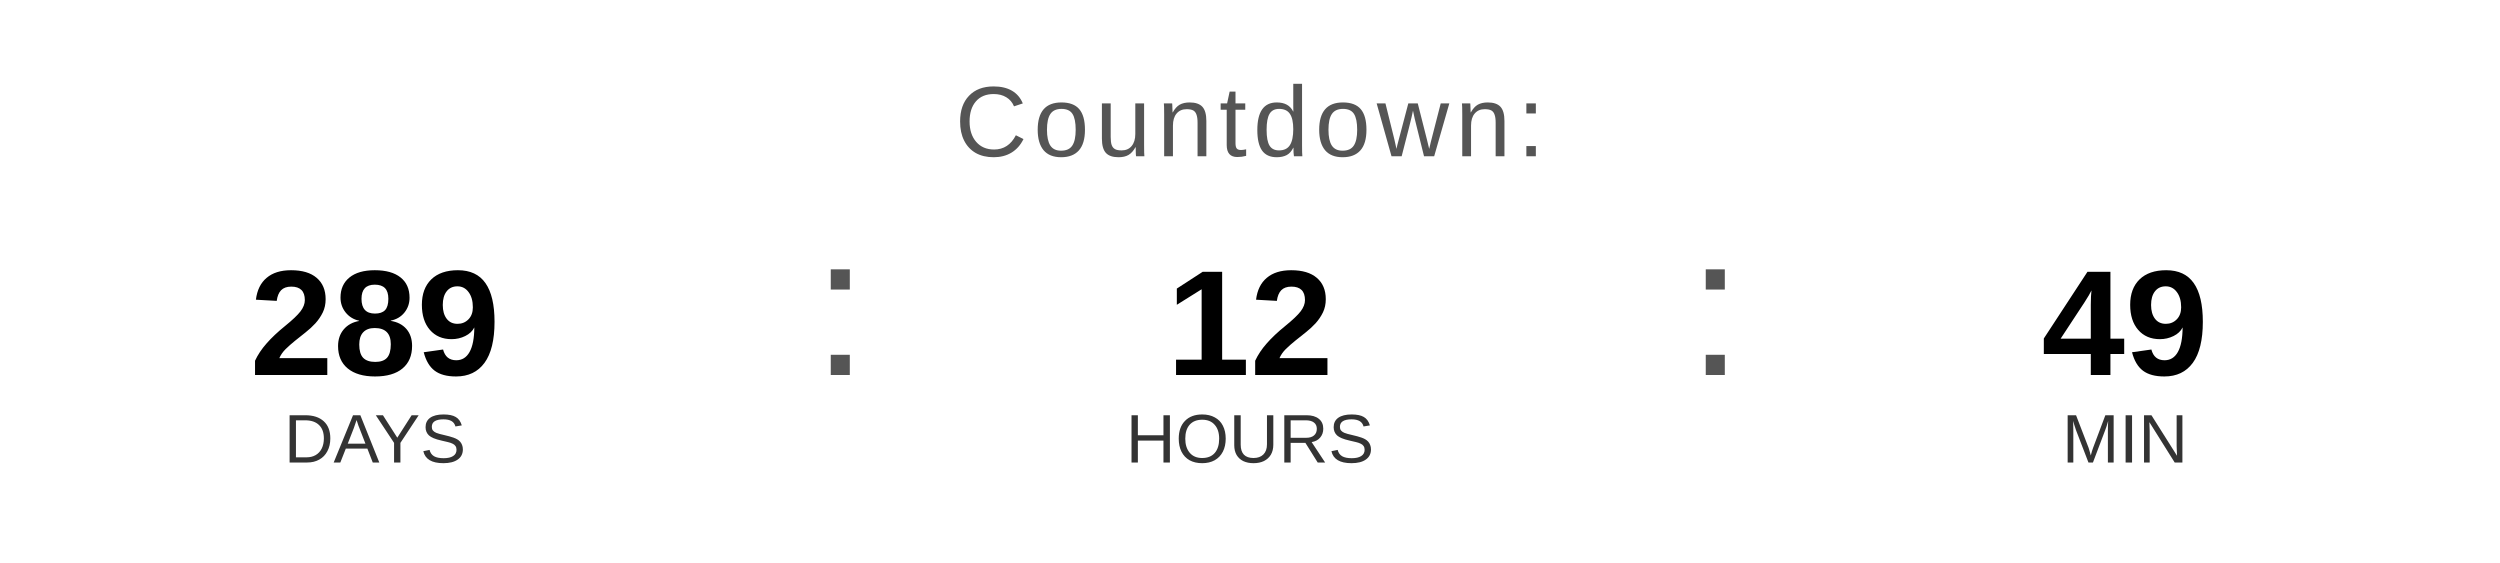
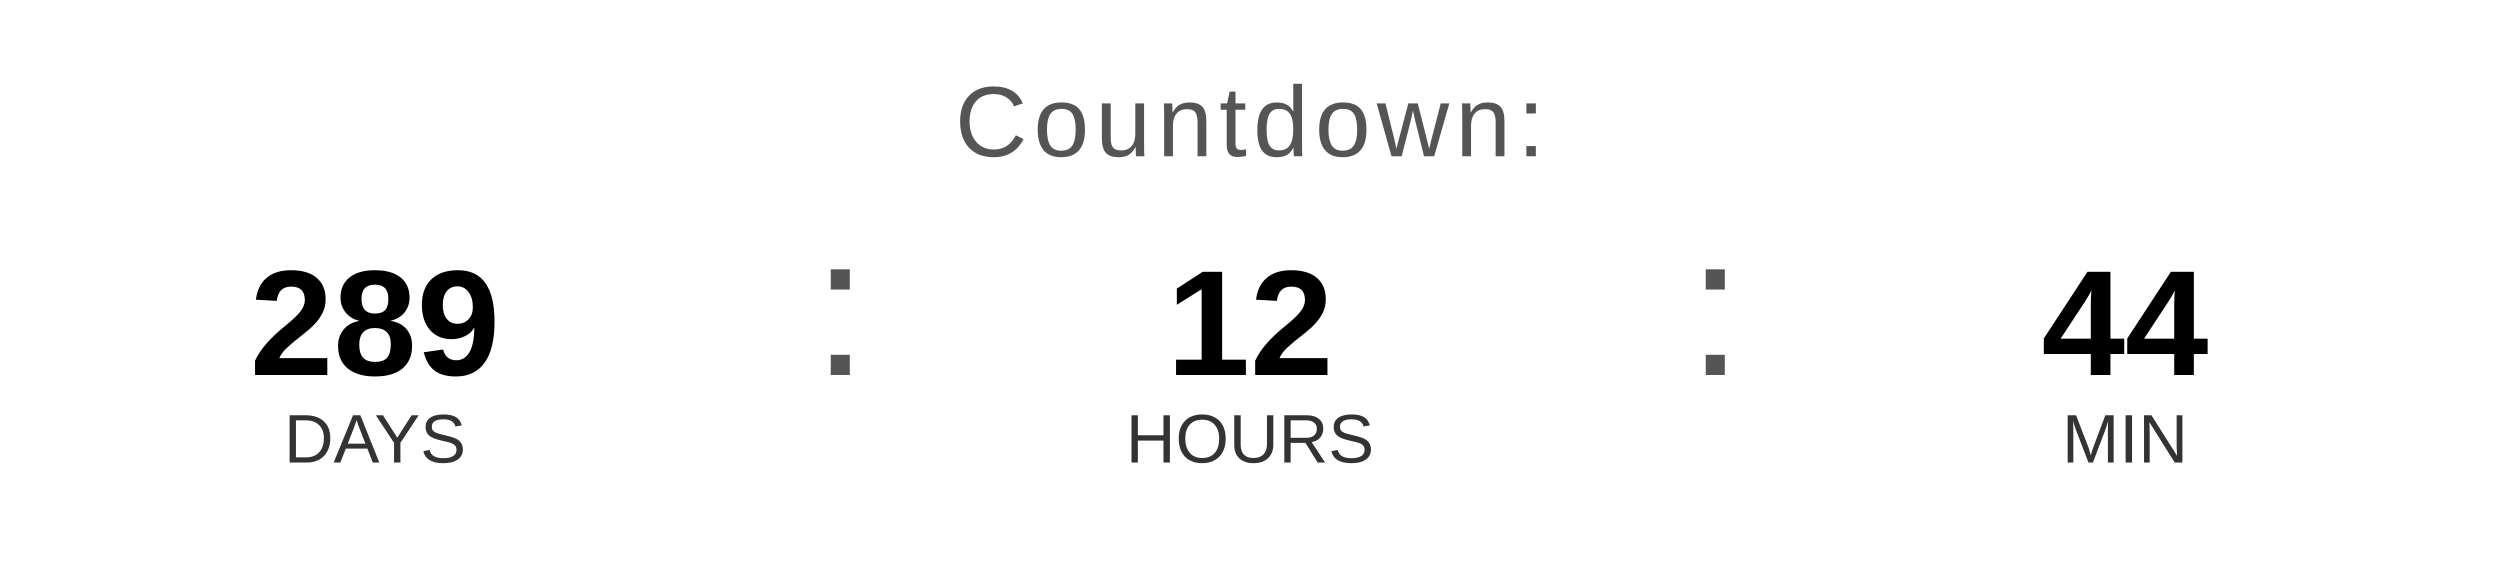
<svg xmlns="http://www.w3.org/2000/svg" width="400" height="90" viewBox="0 0 400 90">
  <text x="200" y="25" font-family="Arial, Helvetica, sans-serif" font-size="16" fill="#555555" text-anchor="middle" letter-spacing="1">
    Countdown:
  </text>
  <text x="60" y="60" font-family="Arial, Helvetica, sans-serif" font-size="24" font-weight="bold" fill="#000000" text-anchor="middle">289</text>
  <text x="60" y="74" font-family="Arial, Helvetica, sans-serif" font-size="11" fill="#333333" text-anchor="middle">DAYS</text>
  <text x="130" y="60" font-family="Arial, sans-serif" font-size="32" fill="#555555">:</text>
  <text x="200" y="60" font-family="Arial, Helvetica, sans-serif" font-size="24" font-weight="bold" fill="#000000" text-anchor="middle">12</text>
  <text x="200" y="74" font-family="Arial, Helvetica, sans-serif" font-size="11" fill="#333333" text-anchor="middle">HOURS</text>
  <text x="270" y="60" font-family="Arial, sans-serif" font-size="32" fill="#555555">:</text>
-   <text x="340" y="60" font-family="Arial, Helvetica, sans-serif" font-size="24" font-weight="bold" fill="#000000" text-anchor="middle">49</text>
+   <text x="340" y="60" font-family="Arial, Helvetica, sans-serif" font-size="24" font-weight="bold" fill="#000000" text-anchor="middle">44</text>
  <text x="340" y="74" font-family="Arial, Helvetica, sans-serif" font-size="11" fill="#333333" text-anchor="middle">MIN</text>
</svg>
